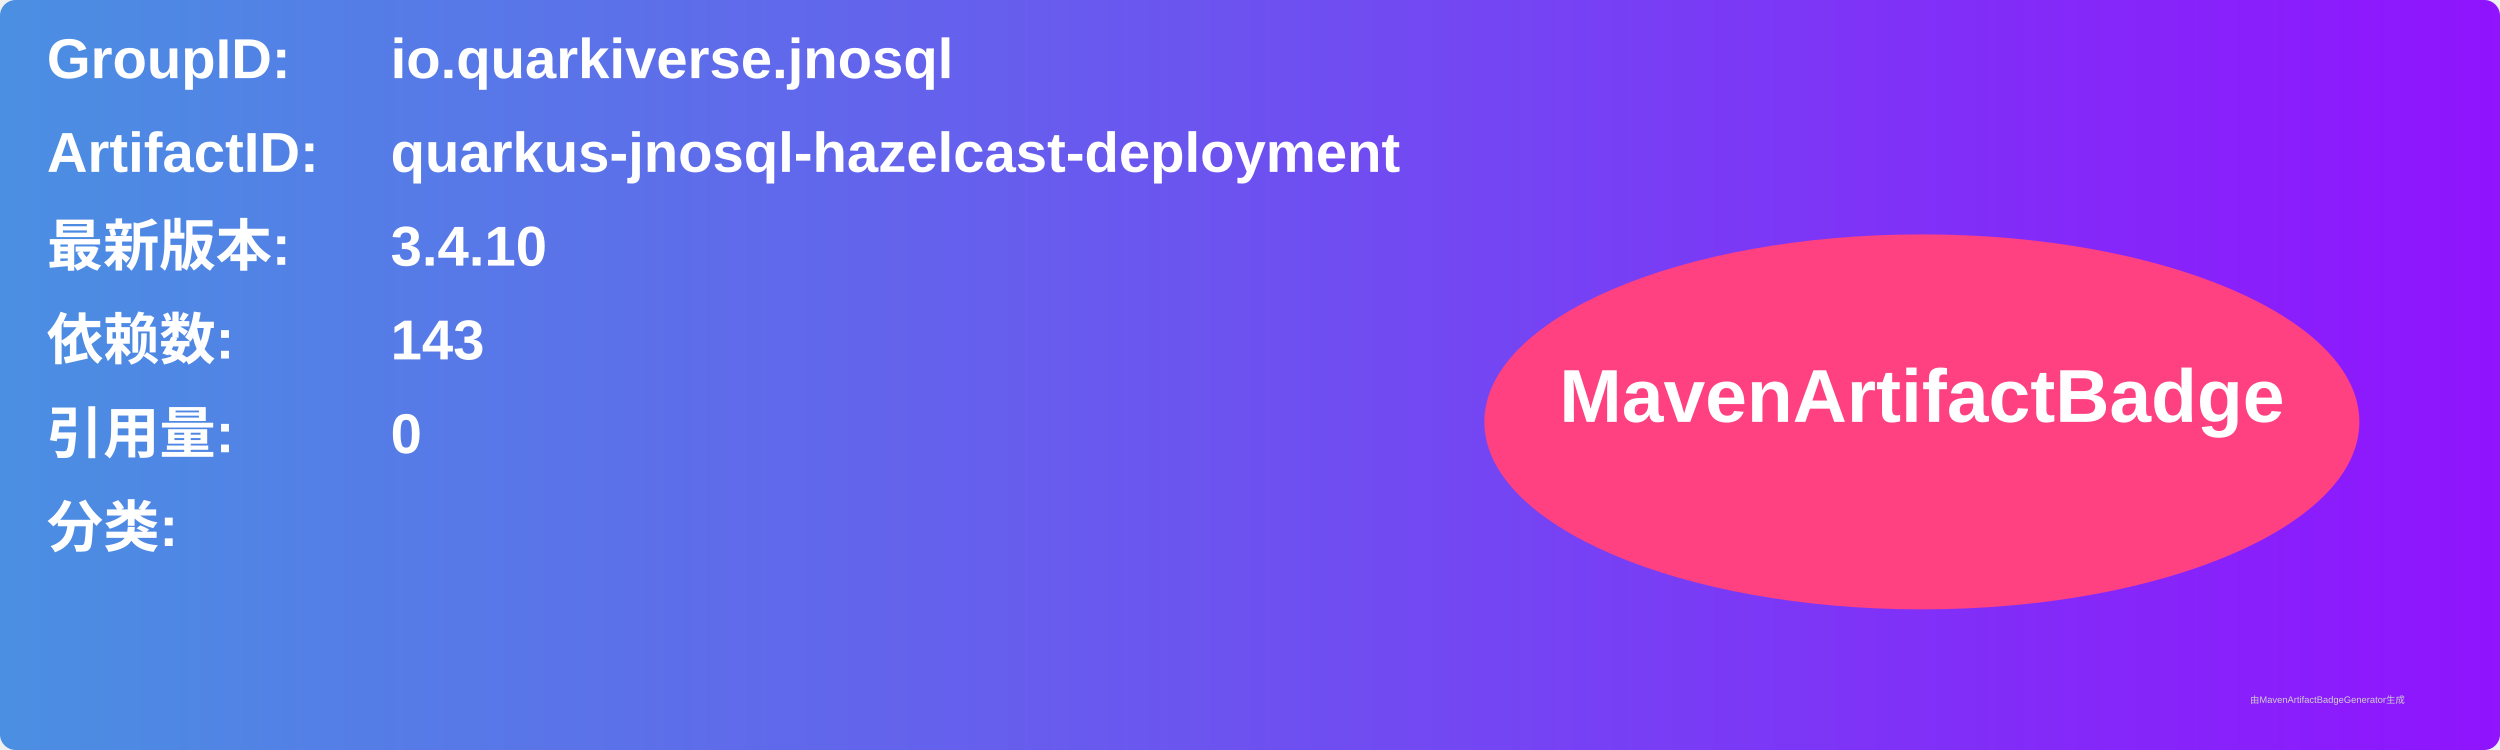
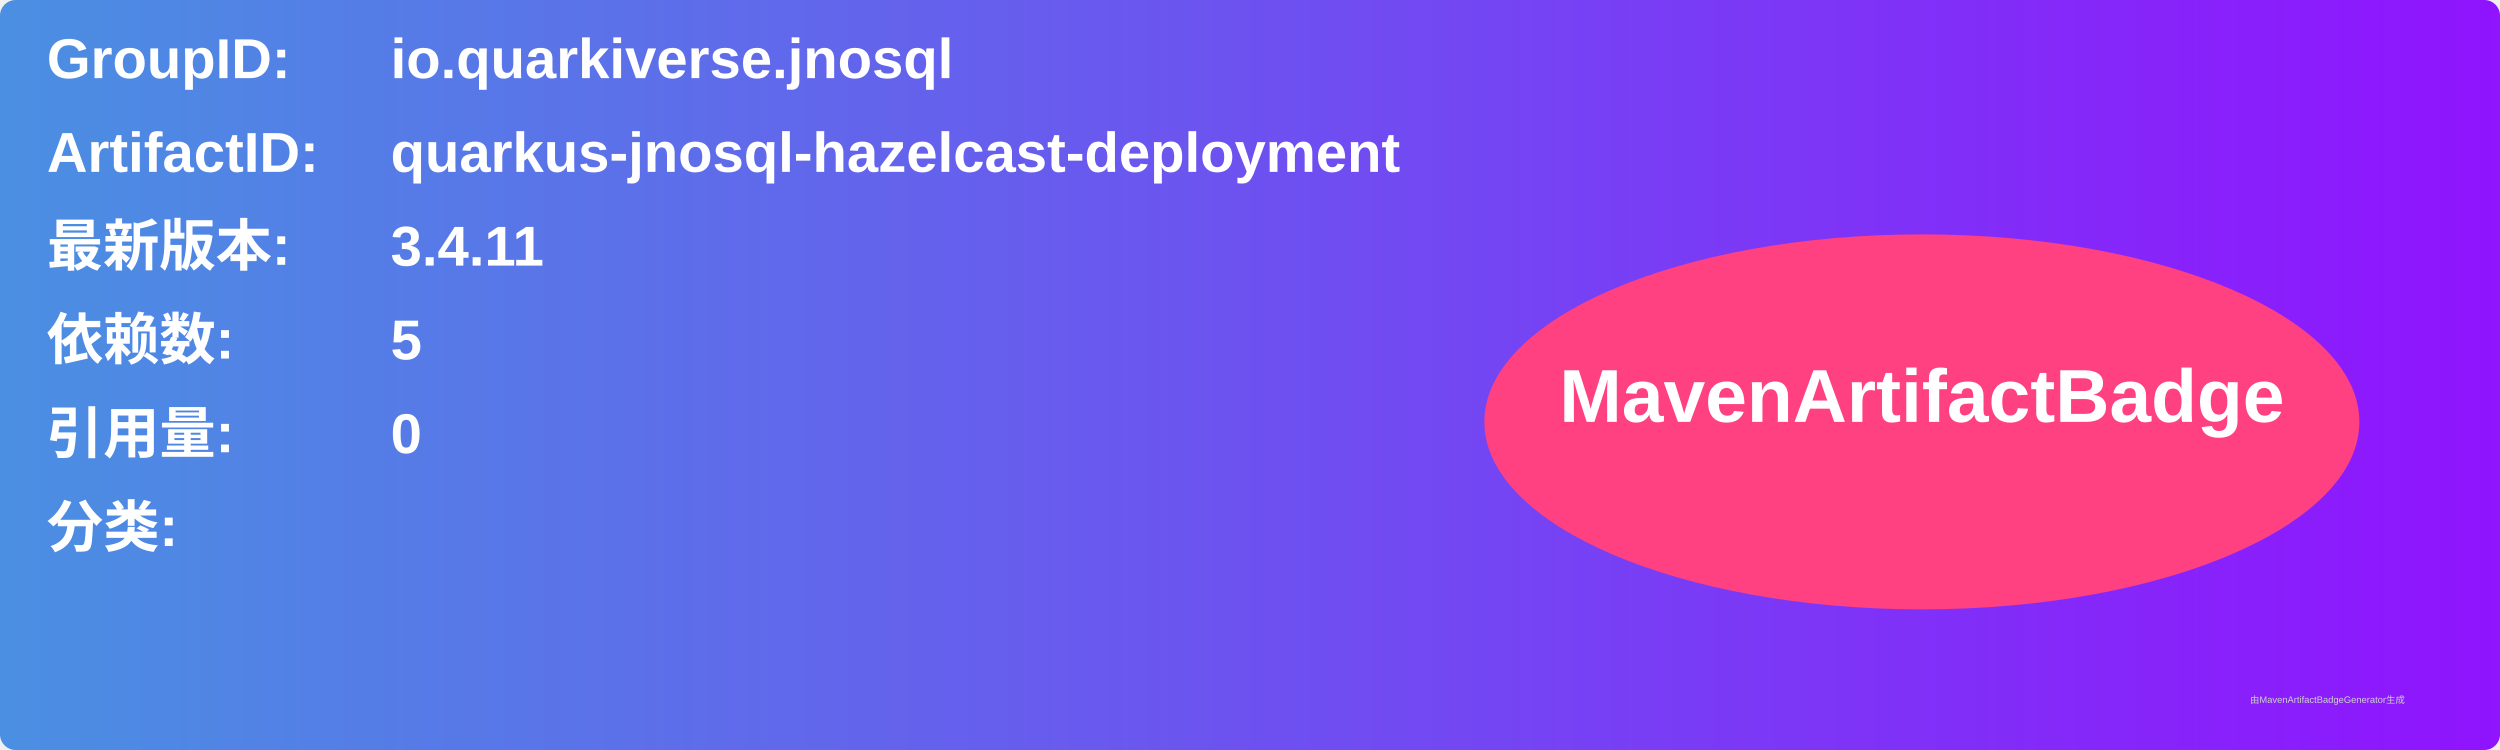
<svg xmlns="http://www.w3.org/2000/svg" width="800" height="240" viewBox="0 0 800 240">
  <linearGradient id="grad" x1="0%" y1="0%" x2="100%" y2="0%">
    <stop offset="0%" stop-color="#4a90e2" />
    <stop offset="100%" stop-color="#9013fe" />
  </linearGradient>
  <rect width="100%" height="100%" rx="5" ry="5" fill="url(#grad)" />
  <g transform="translate(15, 15)">
    <text x="0" y="10" font-family="Arial" font-size="18" fill="white" font-weight="bold" width="260">GroupID:</text>
    <text x="110" y="10" font-family="Arial" font-size="18" fill="white" font-weight="bold" width="460">io.quarkiverse.jnosql</text>
    <text x="0" y="40" font-family="Arial" font-size="18" fill="white" font-weight="bold" width="260">ArtifactID:</text>
    <text x="110" y="40" font-family="Arial" font-size="18" fill="white" font-weight="bold" width="460">quarkus-jnosql-hazelcast-deployment</text>
    <text x="0" y="70" font-family="Arial" font-size="18" fill="white" font-weight="bold">最新版本:</text>
    <text x="110" y="70" font-family="Arial" font-size="18" fill="white" font-weight="bold">
-       <tspan font-weight="bold">3.4.10</tspan>
+       <tspan font-weight="bold">3.4.11</tspan>
    </text>
    <text x="0" y="100" font-family="Arial" font-size="18" fill="white" font-weight="bold">依赖数: </text>
    <text x="110" y="100" font-family="Arial" font-size="18" fill="white">
-       <tspan font-weight="bold">143</tspan>
+       <tspan font-weight="bold">5</tspan>
    </text>
    <text x="0" y="130" font-family="Arial" font-size="18" fill="white" font-weight="bold">引用量: </text>
    <text x="110" y="130" font-family="Arial" font-size="18" fill="white">
      <tspan font-weight="bold">0</tspan>
    </text>
    <text x="0" y="160" font-family="Arial" font-size="18" fill="white" font-weight="bold">分类:</text>
    <text x="10" y="190" font-family="Arial" font-size="10" fill="white">
      <tspan font-weight="bold" />
    </text>
    <ellipse cx="600" cy="120" rx="140" ry="60" fill="#ff4081" />
    <text x="600" y="120" text-anchor="middle" font-family="Arial" font-size="24" fill="white" font-weight="bold">MavenArtifactBadge</text>
  </g>
  <text x="720" y="225" font-family="Arial" font-size="3" fill="#d0d0d0">由MavenArtifactBadgeGenerator生成</text>
</svg>
